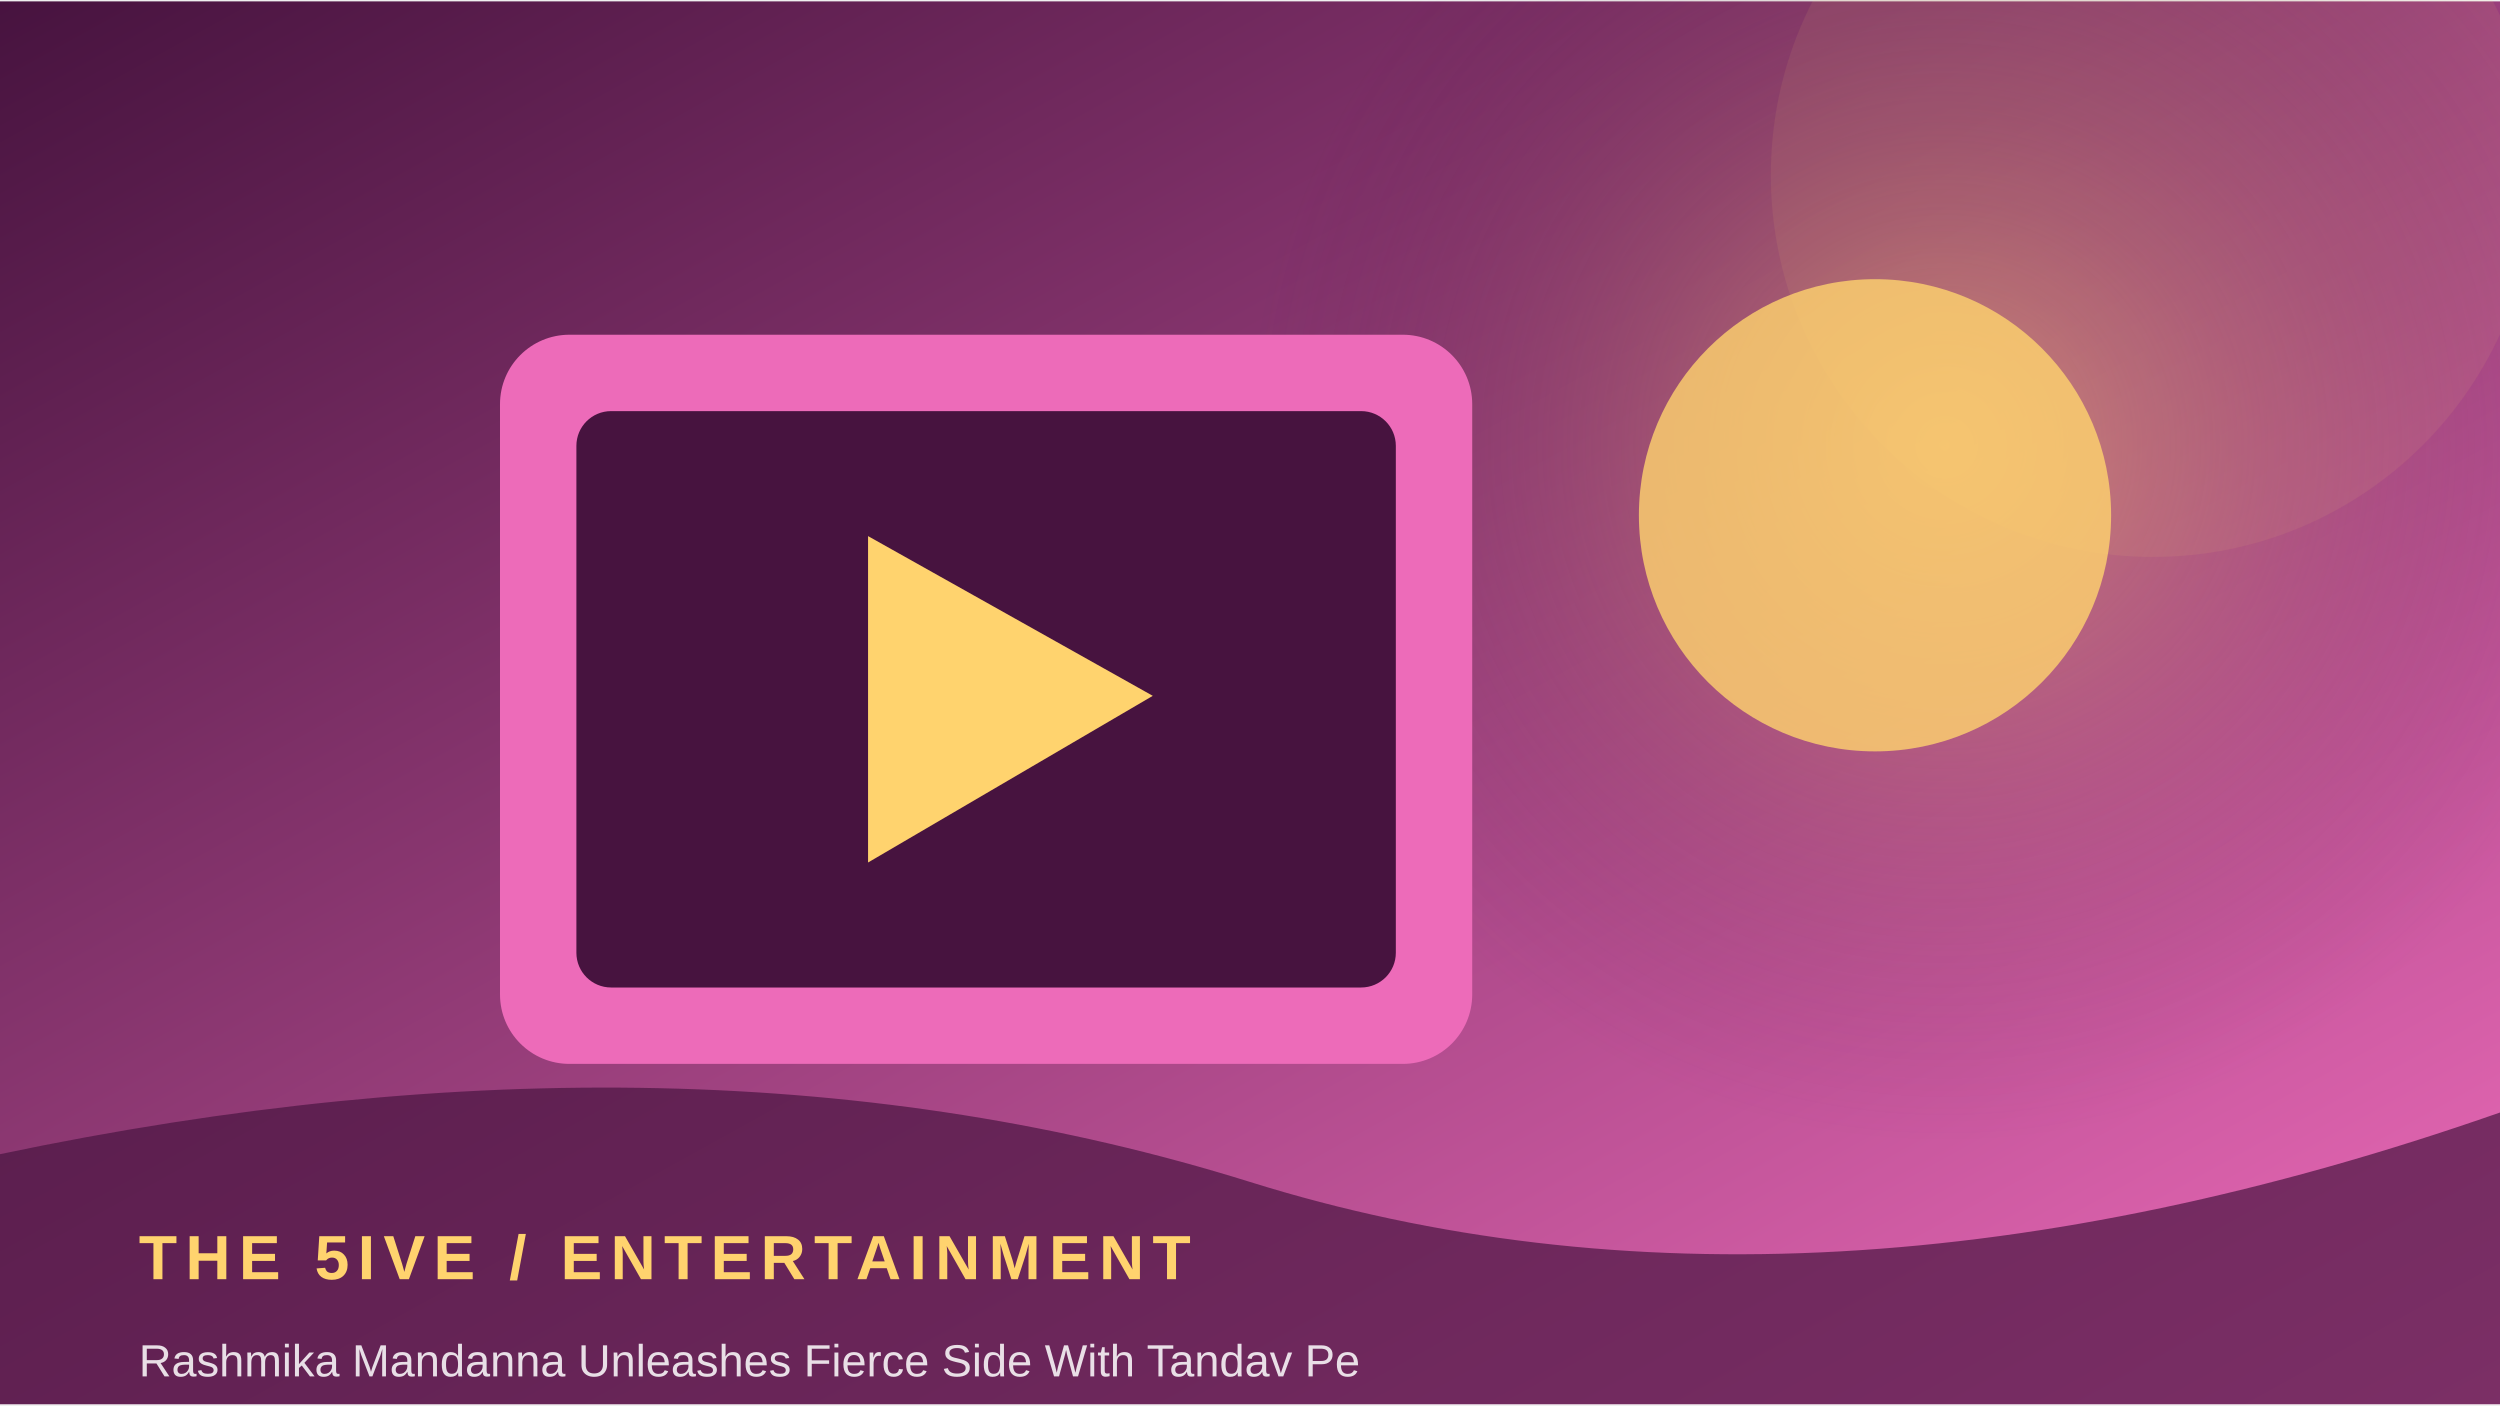
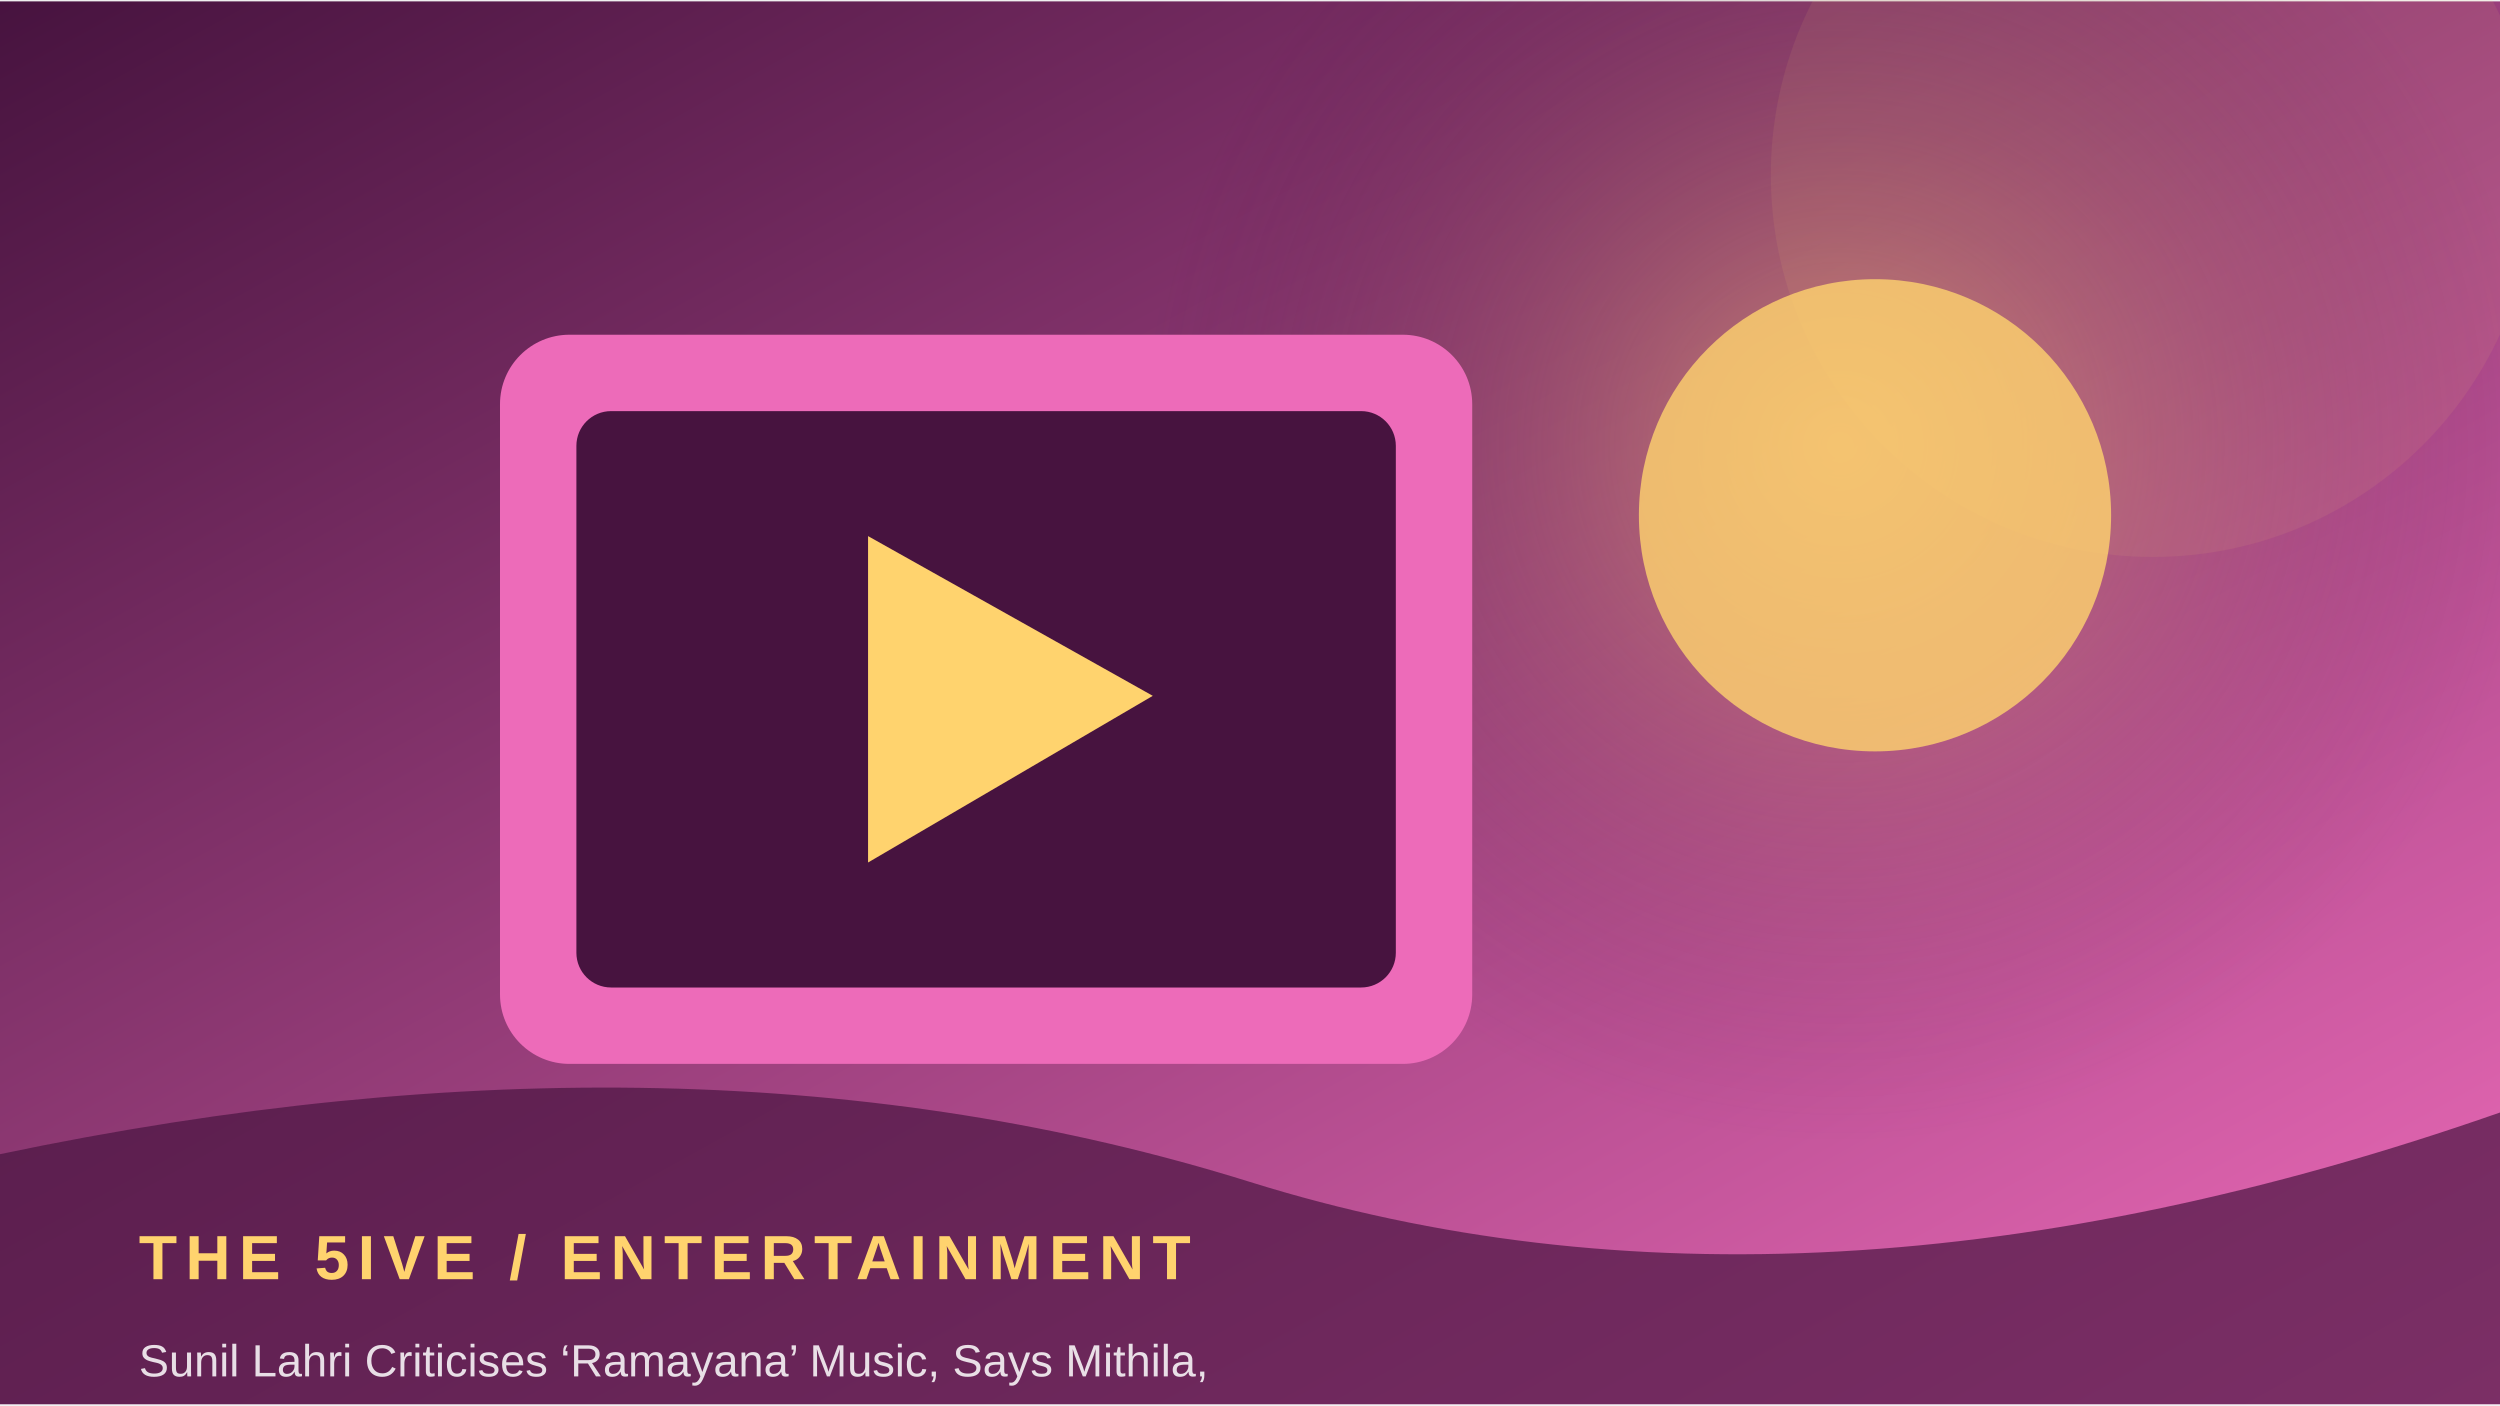
<svg xmlns="http://www.w3.org/2000/svg" width="900" height="506" viewBox="0 0 360 202">
  <defs>
    <linearGradient id="g" x1="0" y1="0" x2="1" y2="1">
      <stop stop-color="#47133f" />
      <stop offset="1" stop-color="#ed6bb9" />
    </linearGradient>
    <radialGradient id="r">
      <stop stop-color="#ffd36e" stop-opacity=".45" />
      <stop offset="1" stop-color="#47133f" stop-opacity="0" />
    </radialGradient>
  </defs>
  <rect width="360" height="202" fill="url(#g)" />
-   <circle cx="280" cy="64" r="100" fill="url(#r)" />
+   <circle cx="265" cy="64" r="100" fill="url(#r)" />
  <circle cx="310" cy="25" r="55" fill="#ffd36e" opacity=".08" />
  <rect x="72" y="48" width="140" height="105" rx="10" fill="#ed6bb9" />
  <rect x="83" y="59" width="118" height="83" rx="5" fill="#47133f" />
  <path d="M125 77 L125 124 L166 100 Z" fill="#ffd36e" />
  <circle cx="270" cy="74" r="34" fill="#ffd36e" opacity=".8" />
  <path d="M0 166 Q100 145 180 170 T360 160 V202 H0Z" fill="#47133f" opacity=".68" />
  <text x="20" y="184" font-family="Arial,sans-serif" font-size="9" font-weight="700" letter-spacing="1.2" fill="#ffd36e">THE 5IVE  /  ENTERTAINMENT</text>
-   <text x="20" y="198" font-family="Arial,sans-serif" font-size="6.5" fill="#ffffff" opacity=".85">Rashmika Mandanna Unleashes Fierce Side With Tandav Pe</text>
+   <text x="20" y="198" font-family="Arial,sans-serif" font-size="6.5" fill="#ffffff" opacity=".85">Sunil Lahri Criticises ‘Ramayana’ Music, Says Mithila,</text>
</svg>
